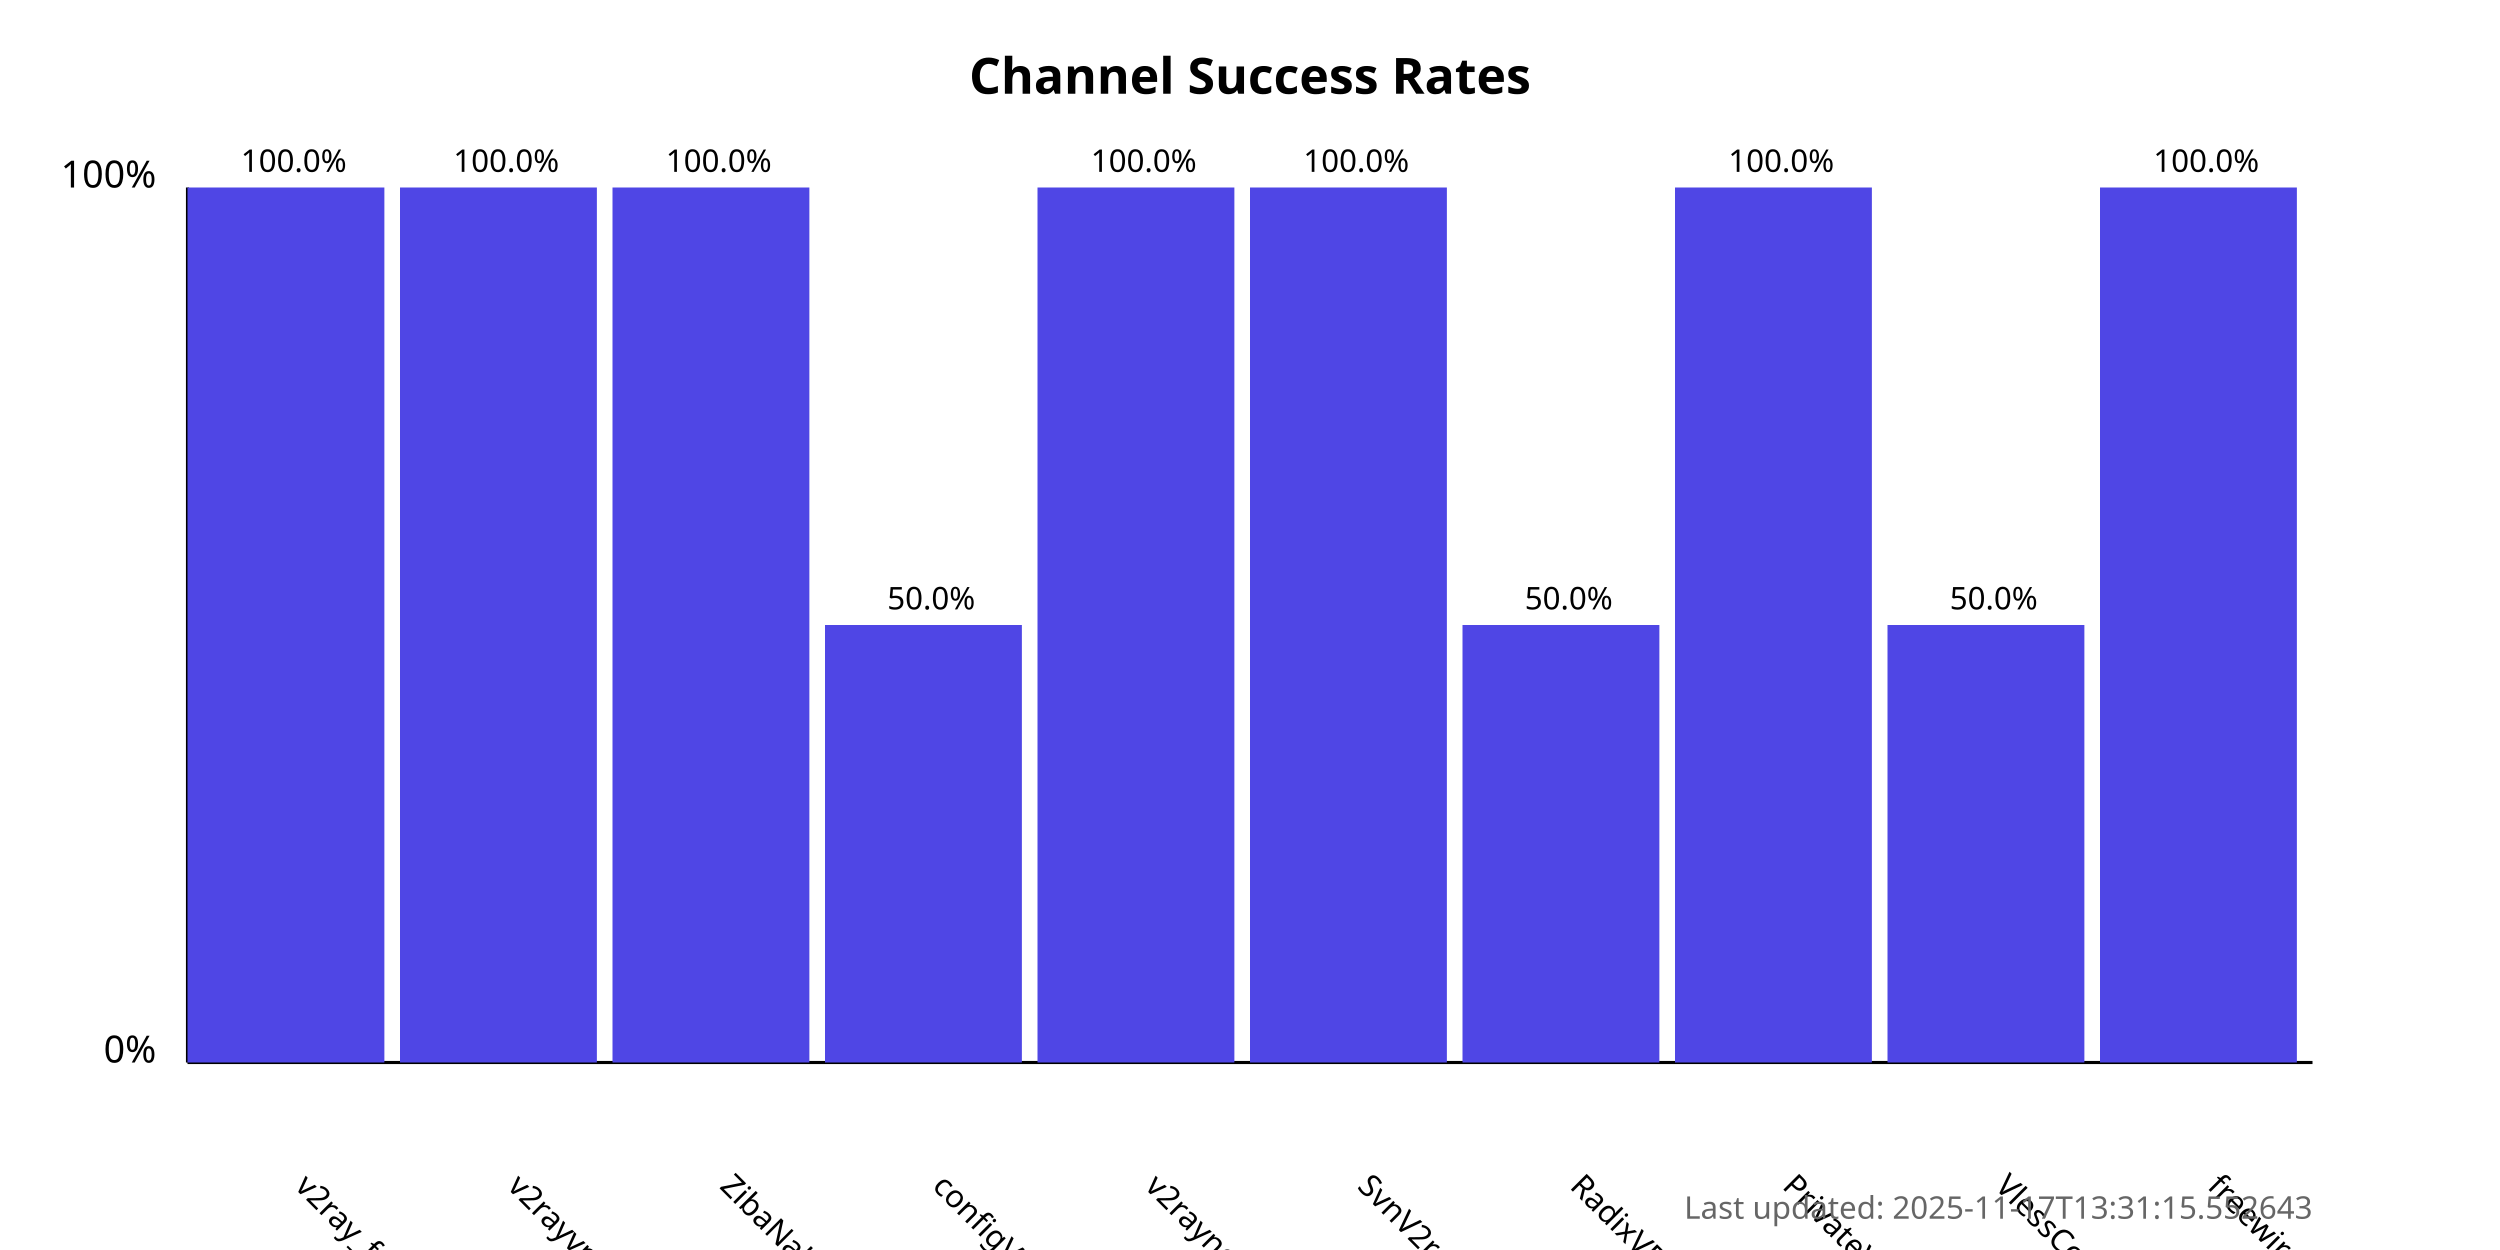
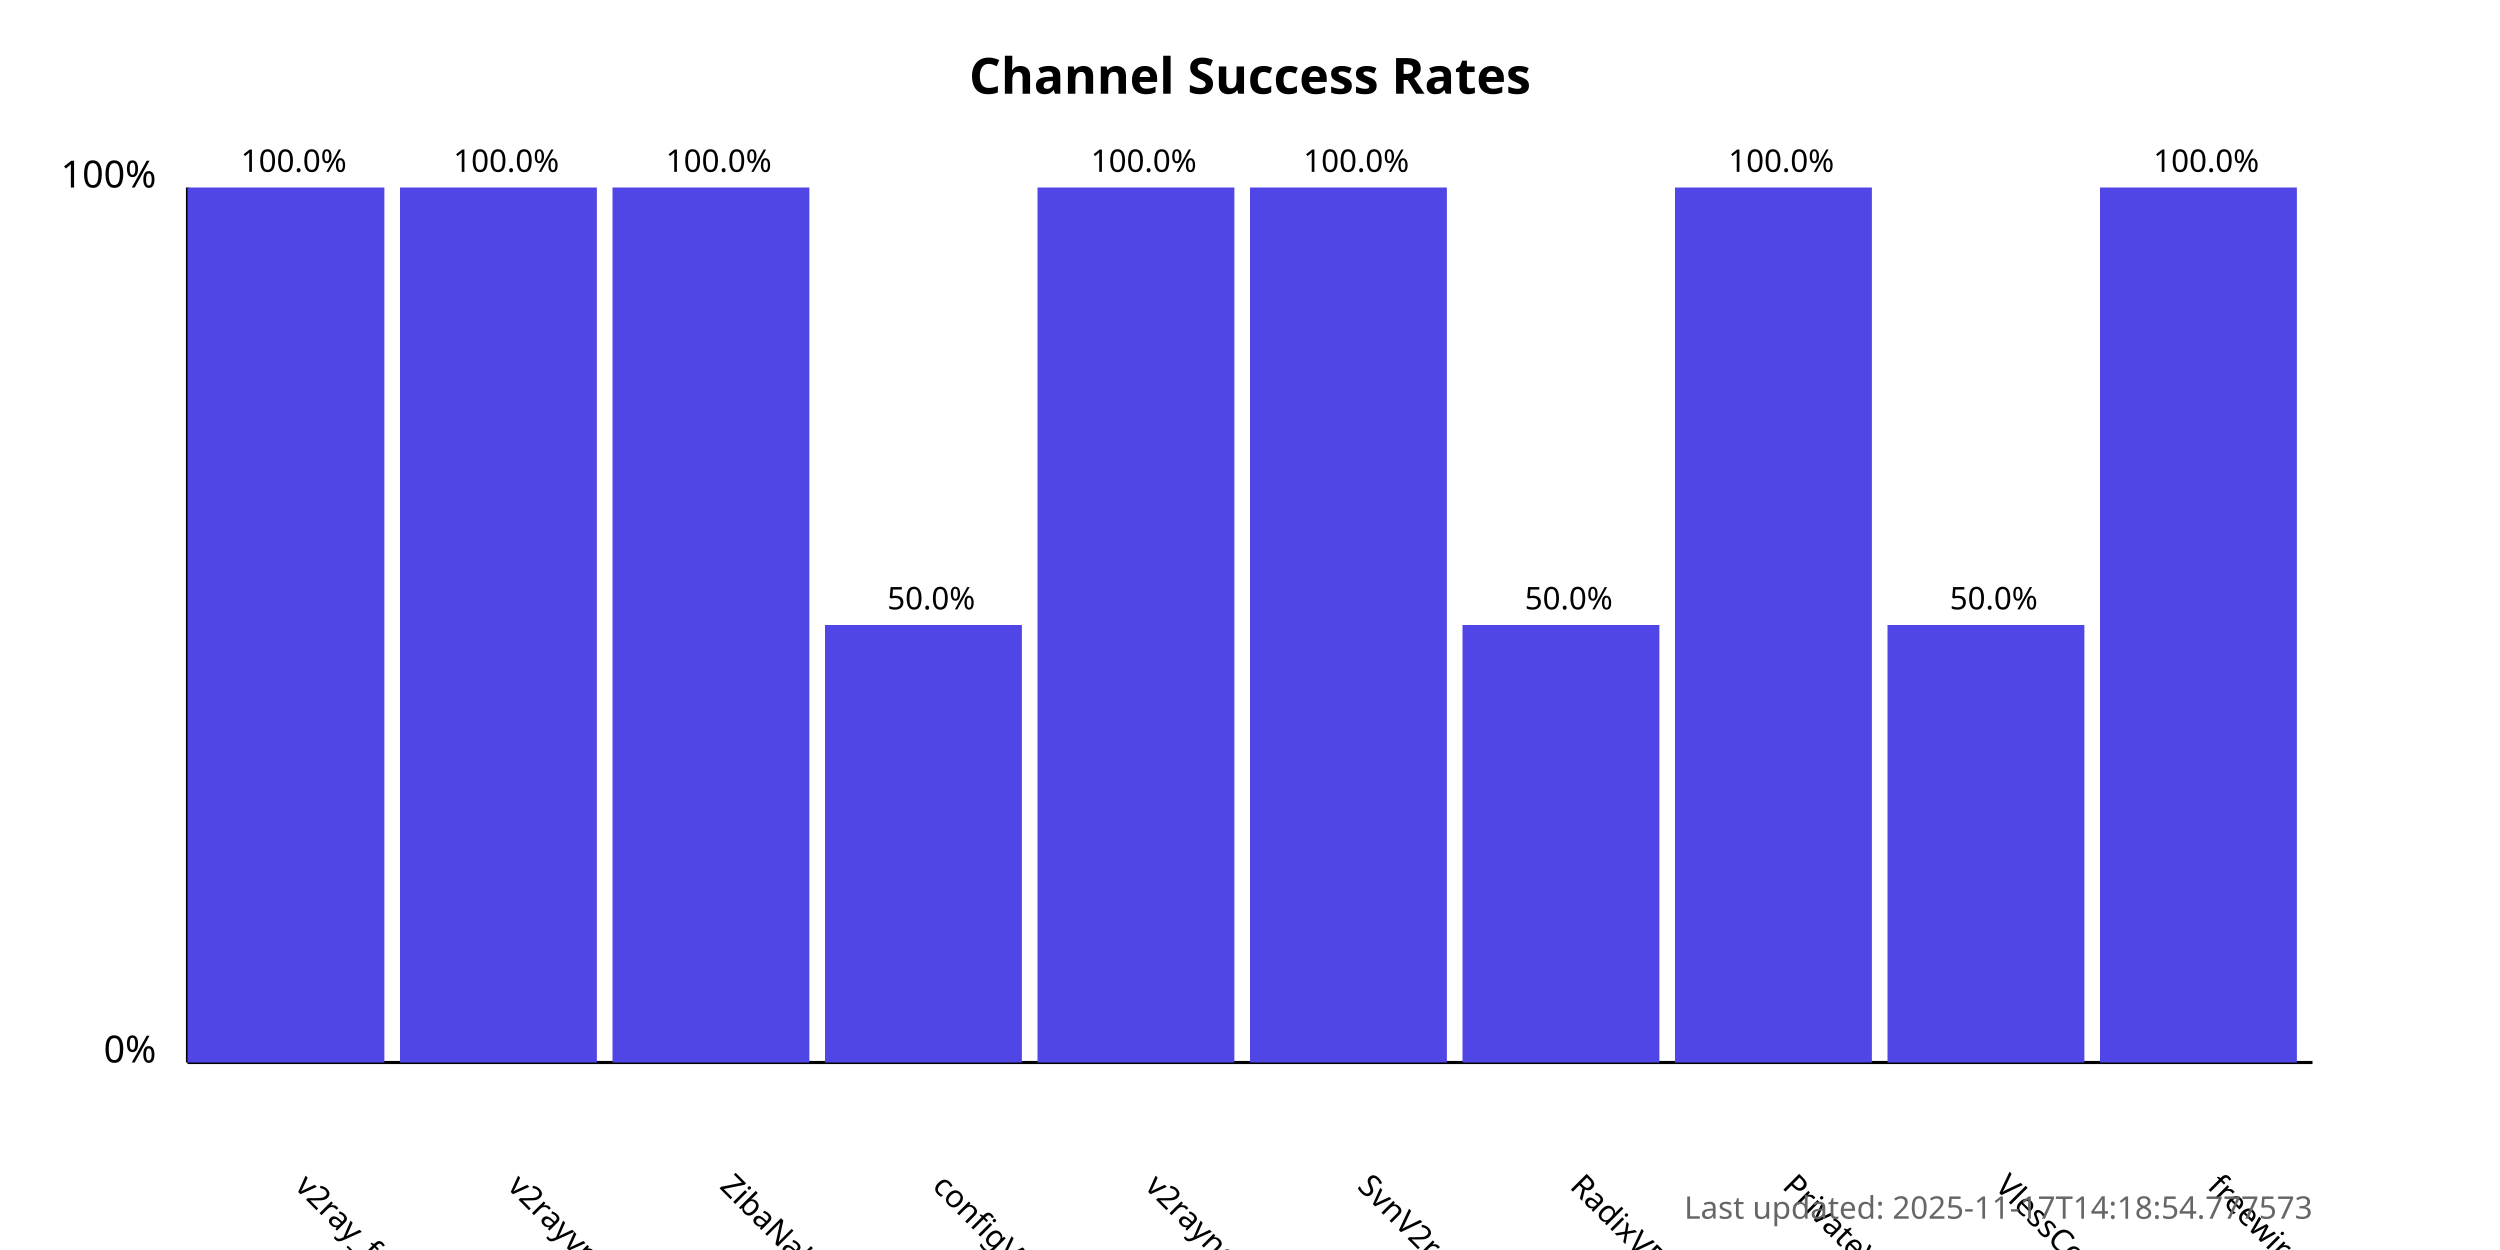
<svg xmlns="http://www.w3.org/2000/svg" width="800" height="400">
  <style>
            .chart-title { font: bold 16px sans-serif; }
            .axis-label { font: 12px sans-serif; }
            .tick-label { font: 10px sans-serif; }
            .bar { fill: #4f46e5; }
            .bar:hover { fill: #6366f1; }
            .timestamp { font: 10px sans-serif; fill: #666; }
        </style>
  <text x="400.0" y="30" text-anchor="middle" class="chart-title">
            Channel Success Rates
        </text>
  <line x1="60" y1="340" x2="60" y2="60" stroke="black" stroke-width="1" />
  <line x1="60" y1="340" x2="740" y2="340" stroke="black" stroke-width="1" />
  <text x="50" y="340" text-anchor="end" class="axis-label">0%</text>
  <text x="50" y="60" text-anchor="end" class="axis-label">100%</text>
  <g>
    <rect x="60" y="60.0" width="63.0" height="280.0" class="bar" />
    <text x="94.0" y="380" transform="rotate(45, 94.0, 380)" text-anchor="start" class="tick-label">
                v2ray_free_conf
            </text>
    <text x="94.0" y="55.0" text-anchor="middle" class="tick-label">
                100.0%
            </text>
  </g>
  <g>
    <rect x="128.0" y="60.0" width="63.0" height="280.0" class="bar" />
    <text x="162.0" y="380" transform="rotate(45, 162.0, 380)" text-anchor="start" class="tick-label">
                v2rayvpno
            </text>
    <text x="162.0" y="55.0" text-anchor="middle" class="tick-label">
                100.0%
            </text>
  </g>
  <g>
    <rect x="196.0" y="60.0" width="63.0" height="280.0" class="bar" />
    <text x="230.0" y="380" transform="rotate(45, 230.0, 380)" text-anchor="start" class="tick-label">
                ZibaNabz
            </text>
    <text x="230.0" y="55.0" text-anchor="middle" class="tick-label">
                100.0%
            </text>
  </g>
  <g>
    <rect x="264.0" y="200.0" width="63.0" height="140.0" class="bar" />
    <text x="298.0" y="380" transform="rotate(45, 298.0, 380)" text-anchor="start" class="tick-label">
                configV2rayForFree
            </text>
    <text x="298.0" y="195.0" text-anchor="middle" class="tick-label">
                50.0%
            </text>
  </g>
  <g>
    <rect x="332.0" y="60.0" width="63.0" height="280.0" class="bar" />
    <text x="366.0" y="380" transform="rotate(45, 366.0, 380)" text-anchor="start" class="tick-label">
                v2rayngvpn
            </text>
    <text x="366.0" y="55.0" text-anchor="middle" class="tick-label">
                100.0%
            </text>
  </g>
  <g>
    <rect x="400.0" y="60.0" width="63.0" height="280.0" class="bar" />
    <text x="434.0" y="380" transform="rotate(45, 434.0, 380)" text-anchor="start" class="tick-label">
                SvnV2ray
            </text>
    <text x="434.0" y="55.0" text-anchor="middle" class="tick-label">
                100.0%
            </text>
  </g>
  <g>
    <rect x="468.0" y="200.0" width="63.0" height="140.0" class="bar" />
    <text x="502.0" y="380" transform="rotate(45, 502.0, 380)" text-anchor="start" class="tick-label">
                RadixVPN
            </text>
    <text x="502.0" y="195.0" text-anchor="middle" class="tick-label">
                50.0%
            </text>
  </g>
  <g>
    <rect x="536.0" y="60.0" width="63.0" height="280.0" class="bar" />
    <text x="570.0" y="380" transform="rotate(45, 570.0, 380)" text-anchor="start" class="tick-label">
                PrivateVPNs
            </text>
    <text x="570.0" y="55.0" text-anchor="middle" class="tick-label">
                100.0%
            </text>
  </g>
  <g>
    <rect x="604.0" y="200.0" width="63.0" height="140.0" class="bar" />
    <text x="638.0" y="380" transform="rotate(45, 638.0, 380)" text-anchor="start" class="tick-label">
                VlessConfig
            </text>
    <text x="638.0" y="195.0" text-anchor="middle" class="tick-label">
                50.0%
            </text>
  </g>
  <g>
    <rect x="672.0" y="60.0" width="63.0" height="280.0" class="bar" />
    <text x="706.0" y="380" transform="rotate(45, 706.0, 380)" text-anchor="start" class="tick-label">
                freewireguard
            </text>
    <text x="706.0" y="55.0" text-anchor="middle" class="tick-label">
                100.0%
            </text>
  </g>
  <text x="740" y="390" text-anchor="end" class="timestamp">
-             Last updated: 2025-11-17T13:31:15.552643
+             Last updated: 2025-11-17T14:18:54.777573
        </text>
</svg>
